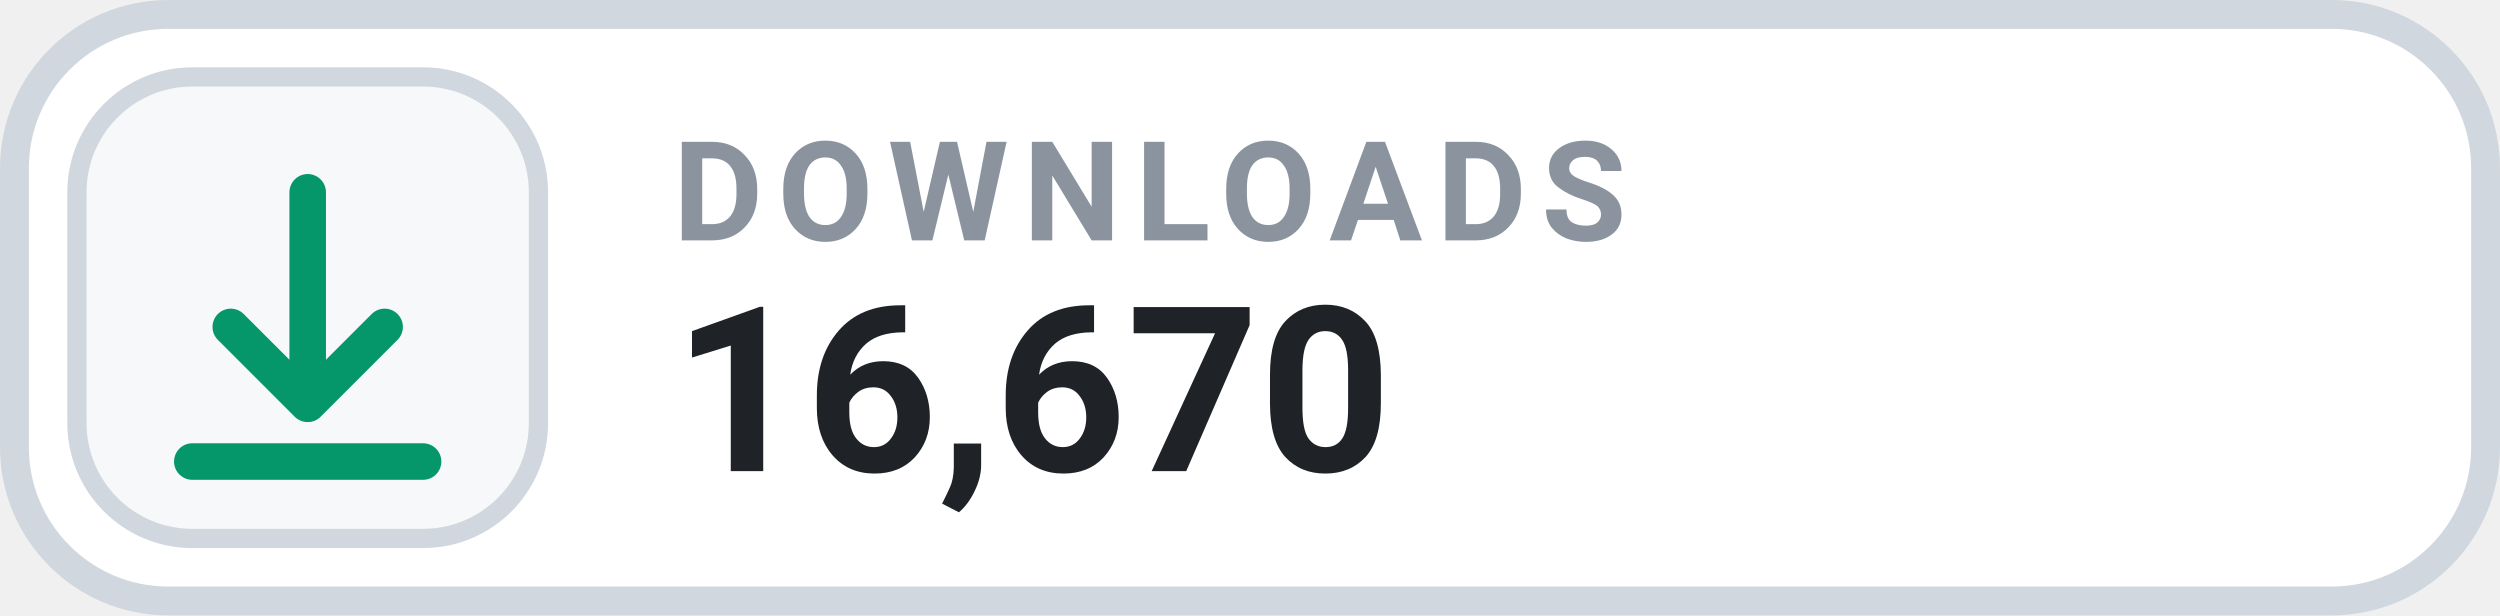
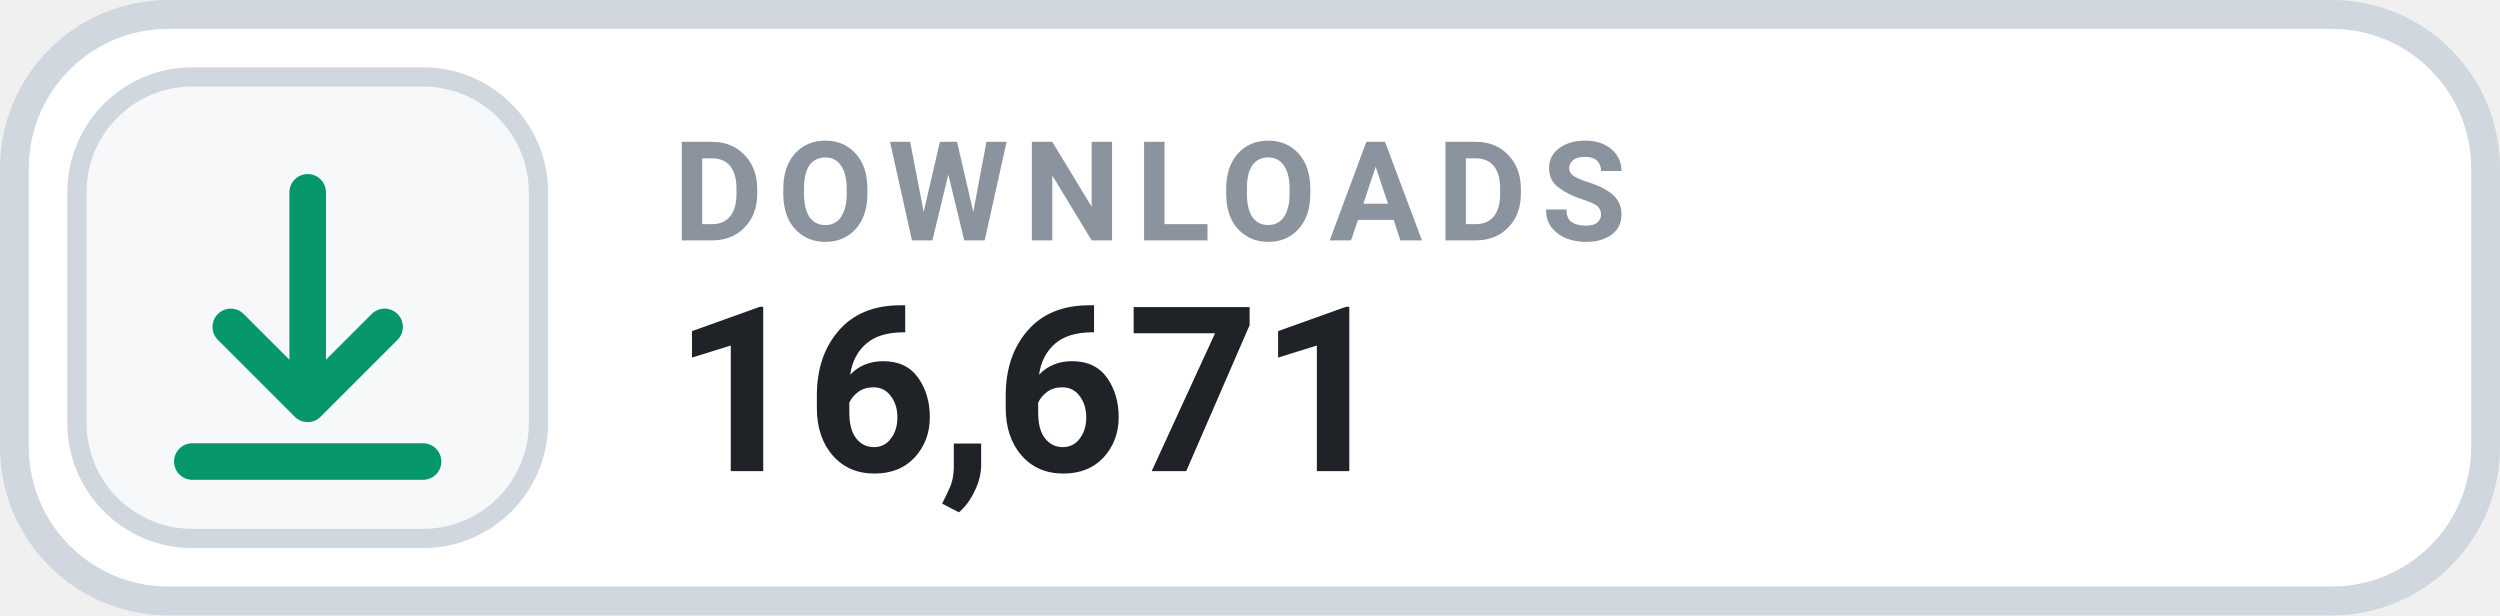
- <svg xmlns="http://www.w3.org/2000/svg" width="130" height="32" viewBox="0 0 130 32" role="img" aria-label="DOWNLOADS 16,670">
+ <svg xmlns="http://www.w3.org/2000/svg" width="130" height="32" viewBox="0 0 130 32" role="img" aria-label="DOWNLOADS 16,671">
  <rect x=".75" y=".75" width="128.5" height="30.5" rx="8" fill="#FFFFFF" stroke="#D0D7DE" stroke-width="1.5" />
  <rect x="4" y="4" width="24" height="24" rx="6" fill="#F6F8FA" stroke="#D0D7DE" stroke-width="1" />
  <g transform="translate(16 16)" style="color:#059669;">
    <path d="M0 -6 v11 m0 0 l4 -4 m-4 4 l-4 -4 M-6 8 h12" fill="none" stroke="currentColor" stroke-width="1.9" stroke-linecap="round" stroke-linejoin="round" />
  </g>
  <text x="35" y="12.5" fill="#8B949E" font-family="-apple-system,BlinkMacSystemFont,'Segoe UI',Roboto,Helvetica,Arial,sans-serif" font-size="7.2" font-weight="700" letter-spacing=".75">DOWNLOADS</text>
-   <text x="35" y="24.5" fill="#1F2328" font-family="-apple-system,BlinkMacSystemFont,'Segoe UI',Roboto,Helvetica,Arial,sans-serif" font-size="12" font-weight="700">16,670</text>
+   <text x="35" y="24.5" fill="#1F2328" font-family="-apple-system,BlinkMacSystemFont,'Segoe UI',Roboto,Helvetica,Arial,sans-serif" font-size="12" font-weight="700">16,671</text>
</svg>
